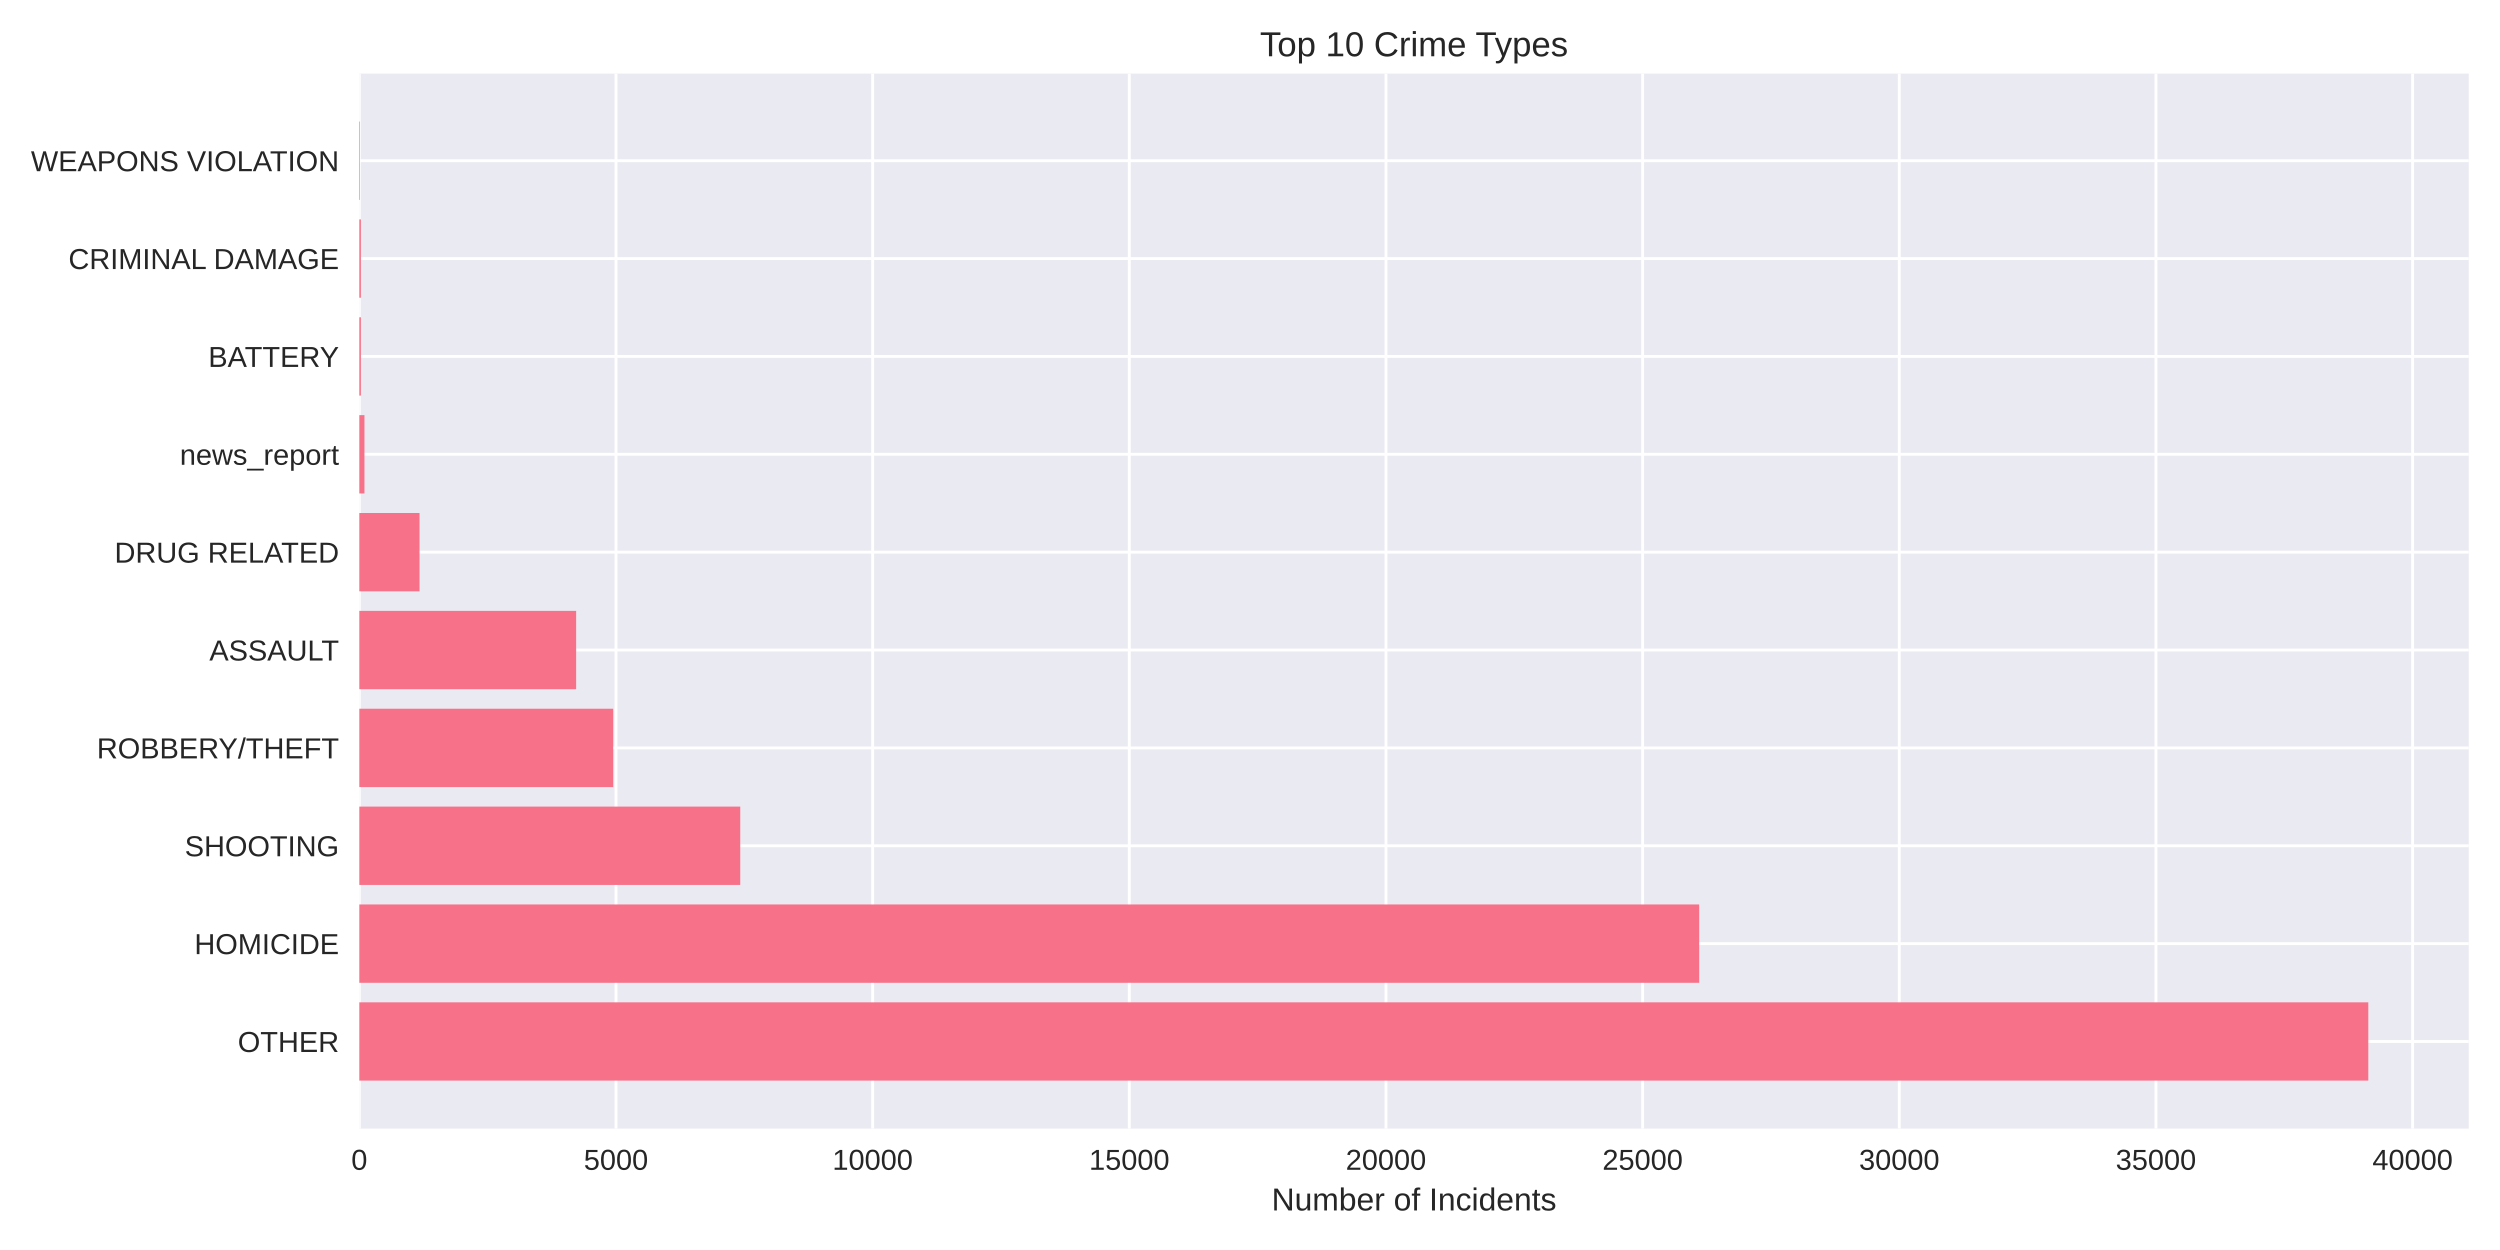
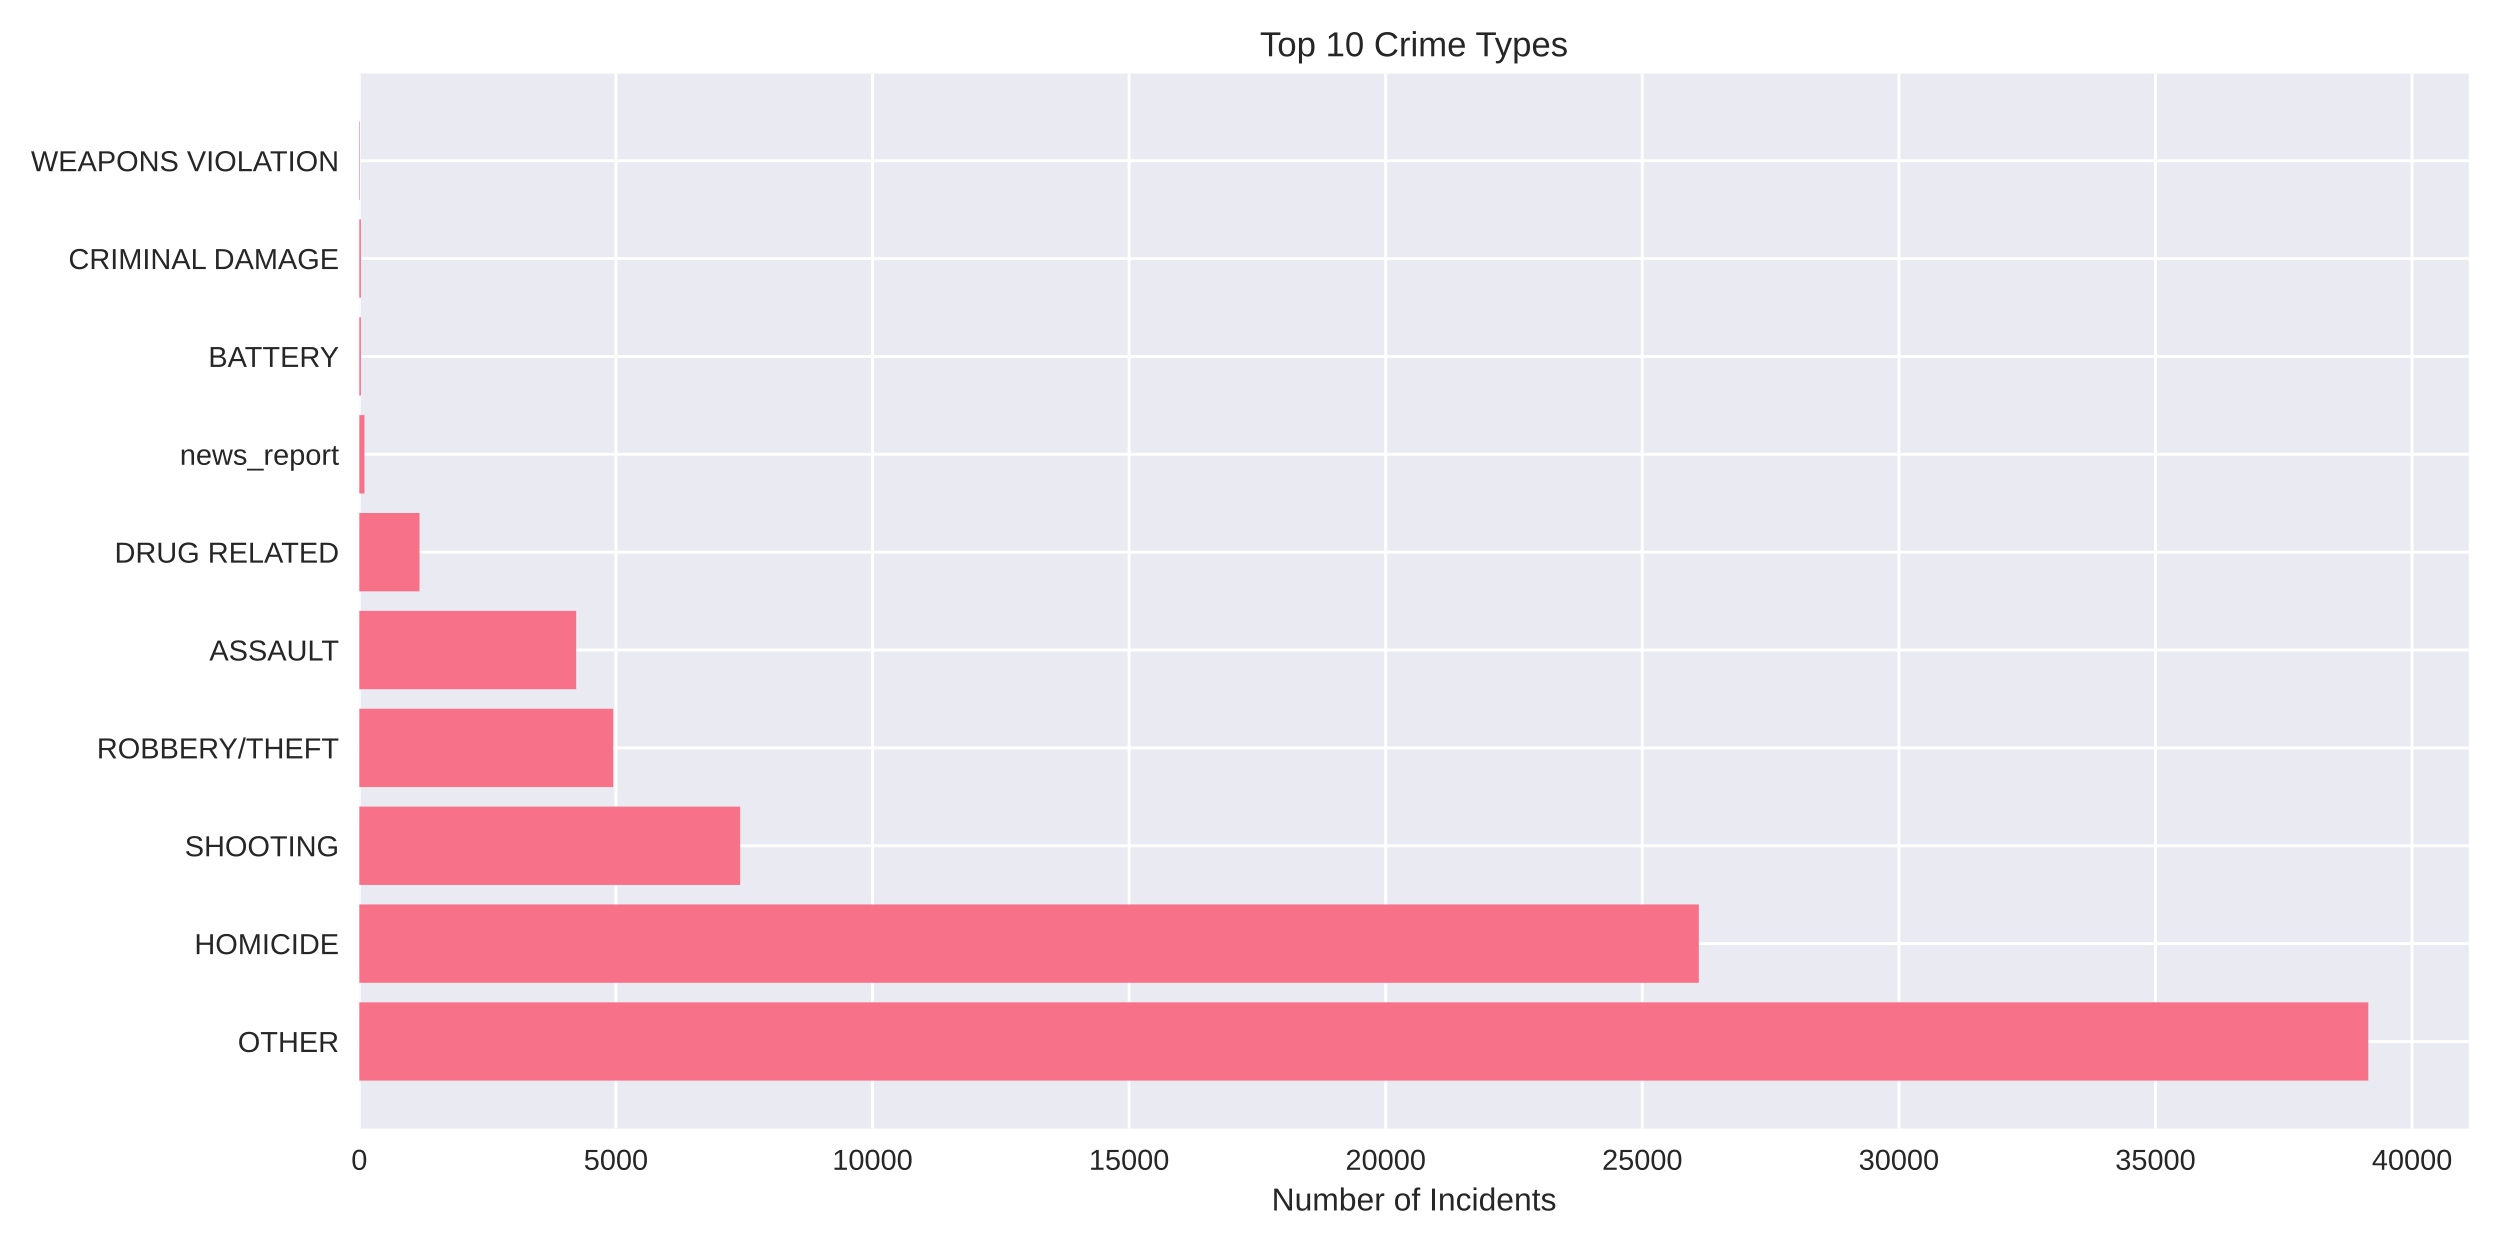
<svg xmlns="http://www.w3.org/2000/svg" width="864pt" height="432pt" viewBox="0 0 864 432" version="1.1">
  <defs>
    <style type="text/css">*{stroke-linejoin: round; stroke-linecap: butt}</style>
  </defs>
  <g id="figure_1">
    <g id="patch_1">
      <path d="M 0 432  L 864 432  L 864 0  L 0 0  z " style="fill: #ffffff" />
    </g>
    <g id="axes_1">
      <g id="patch_2">
        <path d="M 124.18 390.04  L 853.2 390.04  L 853.2 25.44  L 124.18 25.44  z " style="fill: #eaeaf2" />
      </g>
      <g id="matplotlib.axis_1">
        <g id="xtick_1">
          <g id="line2d_1">
-             <path d="M 124.18 390.04  L 124.18 25.44  " clip-path="url(#p86c8f1724b)" style="fill: none; stroke: #ffffff; stroke-linecap: round" />
+             <path d="M 124.18 390.04  L 124.18 25.44  " clip-path="url(#p728287fc56)" style="fill: none; stroke: #ffffff; stroke-linecap: round" />
          </g>
          <g id="line2d_2" />
          <g id="text_1">
            <text style="fill: #262626; font: 10px 'Arial', 'Liberation Sans', 'DejaVu Sans', 'Bitstream Vera Sans', sans-serif; text-anchor: middle" x="124.18" y="404.287" transform="rotate(-0 124.18 404.2869)">0</text>
          </g>
        </g>
        <g id="xtick_2">
          <g id="line2d_3">
-             <path d="M 212.882 390.04  L 212.882 25.44  " clip-path="url(#p86c8f1724b)" style="fill: none; stroke: #ffffff; stroke-linecap: round" />
+             <path d="M 212.859 390.04  L 212.859 25.44  " clip-path="url(#p728287fc56)" style="fill: none; stroke: #ffffff; stroke-linecap: round" />
          </g>
          <g id="line2d_4" />
          <g id="text_2">
-             <text style="fill: #262626; font: 10px 'Arial', 'Liberation Sans', 'DejaVu Sans', 'Bitstream Vera Sans', sans-serif; text-anchor: middle" x="212.882" y="404.287" transform="rotate(-0 212.8818 404.2869)">5000</text>
+             <text style="fill: #262626; font: 10px 'Arial', 'Liberation Sans', 'DejaVu Sans', 'Bitstream Vera Sans', sans-serif; text-anchor: middle" x="212.859" y="404.287" transform="rotate(-0 212.8592 404.2869)">5000</text>
          </g>
        </g>
        <g id="xtick_3">
          <g id="line2d_5">
-             <path d="M 301.584 390.04  L 301.584 25.44  " clip-path="url(#p86c8f1724b)" style="fill: none; stroke: #ffffff; stroke-linecap: round" />
+             <path d="M 301.538 390.04  L 301.538 25.44  " clip-path="url(#p728287fc56)" style="fill: none; stroke: #ffffff; stroke-linecap: round" />
          </g>
          <g id="line2d_6" />
          <g id="text_3">
-             <text style="fill: #262626; font: 10px 'Arial', 'Liberation Sans', 'DejaVu Sans', 'Bitstream Vera Sans', sans-serif; text-anchor: middle" x="301.584" y="404.287" transform="rotate(-0 301.5837 404.2869)">10000</text>
+             <text style="fill: #262626; font: 10px 'Arial', 'Liberation Sans', 'DejaVu Sans', 'Bitstream Vera Sans', sans-serif; text-anchor: middle" x="301.538" y="404.287" transform="rotate(-0 301.5384 404.2869)">10000</text>
          </g>
        </g>
        <g id="xtick_4">
          <g id="line2d_7">
-             <path d="M 390.286 390.04  L 390.286 25.44  " clip-path="url(#p86c8f1724b)" style="fill: none; stroke: #ffffff; stroke-linecap: round" />
+             <path d="M 390.218 390.04  L 390.218 25.44  " clip-path="url(#p728287fc56)" style="fill: none; stroke: #ffffff; stroke-linecap: round" />
          </g>
          <g id="line2d_8" />
          <g id="text_4">
-             <text style="fill: #262626; font: 10px 'Arial', 'Liberation Sans', 'DejaVu Sans', 'Bitstream Vera Sans', sans-serif; text-anchor: middle" x="390.286" y="404.287" transform="rotate(-0 390.2855 404.2869)">15000</text>
+             <text style="fill: #262626; font: 10px 'Arial', 'Liberation Sans', 'DejaVu Sans', 'Bitstream Vera Sans', sans-serif; text-anchor: middle" x="390.218" y="404.287" transform="rotate(-0 390.2175 404.2869)">15000</text>
          </g>
        </g>
        <g id="xtick_5">
          <g id="line2d_9">
-             <path d="M 478.987 390.04  L 478.987 25.44  " clip-path="url(#p86c8f1724b)" style="fill: none; stroke: #ffffff; stroke-linecap: round" />
+             <path d="M 478.897 390.04  L 478.897 25.44  " clip-path="url(#p728287fc56)" style="fill: none; stroke: #ffffff; stroke-linecap: round" />
          </g>
          <g id="line2d_10" />
          <g id="text_5">
-             <text style="fill: #262626; font: 10px 'Arial', 'Liberation Sans', 'DejaVu Sans', 'Bitstream Vera Sans', sans-serif; text-anchor: middle" x="478.987" y="404.287" transform="rotate(-0 478.9873 404.2869)">20000</text>
+             <text style="fill: #262626; font: 10px 'Arial', 'Liberation Sans', 'DejaVu Sans', 'Bitstream Vera Sans', sans-serif; text-anchor: middle" x="478.897" y="404.287" transform="rotate(-0 478.8967 404.2869)">20000</text>
          </g>
        </g>
        <g id="xtick_6">
          <g id="line2d_11">
-             <path d="M 567.689 390.04  L 567.689 25.44  " clip-path="url(#p86c8f1724b)" style="fill: none; stroke: #ffffff; stroke-linecap: round" />
+             <path d="M 567.576 390.04  L 567.576 25.44  " clip-path="url(#p728287fc56)" style="fill: none; stroke: #ffffff; stroke-linecap: round" />
          </g>
          <g id="line2d_12" />
          <g id="text_6">
-             <text style="fill: #262626; font: 10px 'Arial', 'Liberation Sans', 'DejaVu Sans', 'Bitstream Vera Sans', sans-serif; text-anchor: middle" x="567.689" y="404.287" transform="rotate(-0 567.6892 404.2869)">25000</text>
+             <text style="fill: #262626; font: 10px 'Arial', 'Liberation Sans', 'DejaVu Sans', 'Bitstream Vera Sans', sans-serif; text-anchor: middle" x="567.576" y="404.287" transform="rotate(-0 567.5759 404.2869)">25000</text>
          </g>
        </g>
        <g id="xtick_7">
          <g id="line2d_13">
-             <path d="M 656.391 390.04  L 656.391 25.44  " clip-path="url(#p86c8f1724b)" style="fill: none; stroke: #ffffff; stroke-linecap: round" />
+             <path d="M 656.255 390.04  L 656.255 25.44  " clip-path="url(#p728287fc56)" style="fill: none; stroke: #ffffff; stroke-linecap: round" />
          </g>
          <g id="line2d_14" />
          <g id="text_7">
-             <text style="fill: #262626; font: 10px 'Arial', 'Liberation Sans', 'DejaVu Sans', 'Bitstream Vera Sans', sans-serif; text-anchor: middle" x="656.391" y="404.287" transform="rotate(-0 656.391 404.2869)">30000</text>
+             <text style="fill: #262626; font: 10px 'Arial', 'Liberation Sans', 'DejaVu Sans', 'Bitstream Vera Sans', sans-serif; text-anchor: middle" x="656.255" y="404.287" transform="rotate(-0 656.2551 404.2869)">30000</text>
          </g>
        </g>
        <g id="xtick_8">
          <g id="line2d_15">
-             <path d="M 745.093 390.04  L 745.093 25.44  " clip-path="url(#p86c8f1724b)" style="fill: none; stroke: #ffffff; stroke-linecap: round" />
+             <path d="M 744.934 390.04  L 744.934 25.44  " clip-path="url(#p728287fc56)" style="fill: none; stroke: #ffffff; stroke-linecap: round" />
          </g>
          <g id="line2d_16" />
          <g id="text_8">
-             <text style="fill: #262626; font: 10px 'Arial', 'Liberation Sans', 'DejaVu Sans', 'Bitstream Vera Sans', sans-serif; text-anchor: middle" x="745.093" y="404.287" transform="rotate(-0 745.0929 404.2869)">35000</text>
+             <text style="fill: #262626; font: 10px 'Arial', 'Liberation Sans', 'DejaVu Sans', 'Bitstream Vera Sans', sans-serif; text-anchor: middle" x="744.934" y="404.287" transform="rotate(-0 744.9343 404.2869)">35000</text>
          </g>
        </g>
        <g id="xtick_9">
          <g id="line2d_17">
-             <path d="M 833.795 390.04  L 833.795 25.44  " clip-path="url(#p86c8f1724b)" style="fill: none; stroke: #ffffff; stroke-linecap: round" />
+             <path d="M 833.613 390.04  L 833.613 25.44  " clip-path="url(#p728287fc56)" style="fill: none; stroke: #ffffff; stroke-linecap: round" />
          </g>
          <g id="line2d_18" />
          <g id="text_9">
-             <text style="fill: #262626; font: 10px 'Arial', 'Liberation Sans', 'DejaVu Sans', 'Bitstream Vera Sans', sans-serif; text-anchor: middle" x="833.795" y="404.287" transform="rotate(-0 833.7947 404.2869)">40000</text>
+             <text style="fill: #262626; font: 10px 'Arial', 'Liberation Sans', 'DejaVu Sans', 'Bitstream Vera Sans', sans-serif; text-anchor: middle" x="833.613" y="404.287" transform="rotate(-0 833.6134 404.2869)">40000</text>
          </g>
        </g>
        <g id="text_10">
          <text style="fill: #262626; font: 11px 'Arial', 'Liberation Sans', 'DejaVu Sans', 'Bitstream Vera Sans', sans-serif; text-anchor: middle" x="488.69" y="418.333" transform="rotate(-0 488.69 418.3334)">Number of Incidents</text>
        </g>
      </g>
      <g id="matplotlib.axis_2">
        <g id="ytick_1">
          <g id="line2d_19">
-             <path d="M 124.18 359.939  L 853.2 359.939  " clip-path="url(#p86c8f1724b)" style="fill: none; stroke: #ffffff; stroke-linecap: round" />
+             <path d="M 124.18 359.939  L 853.2 359.939  " clip-path="url(#p728287fc56)" style="fill: none; stroke: #ffffff; stroke-linecap: round" />
          </g>
          <g id="line2d_20" />
          <g id="text_11">
            <text style="fill: #262626; font: 10px 'Arial', 'Liberation Sans', 'DejaVu Sans', 'Bitstream Vera Sans', sans-serif; text-anchor: end" x="117.18" y="363.562" transform="rotate(-0 117.18 363.562)">OTHER</text>
          </g>
        </g>
        <g id="ytick_2">
          <g id="line2d_21">
-             <path d="M 124.18 326.117  L 853.2 326.117  " clip-path="url(#p86c8f1724b)" style="fill: none; stroke: #ffffff; stroke-linecap: round" />
+             <path d="M 124.18 326.117  L 853.2 326.117  " clip-path="url(#p728287fc56)" style="fill: none; stroke: #ffffff; stroke-linecap: round" />
          </g>
          <g id="line2d_22" />
          <g id="text_12">
            <text style="fill: #262626; font: 10px 'Arial', 'Liberation Sans', 'DejaVu Sans', 'Bitstream Vera Sans', sans-serif; text-anchor: end" x="117.18" y="329.74" transform="rotate(-0 117.18 329.7401)">HOMICIDE</text>
          </g>
        </g>
        <g id="ytick_3">
          <g id="line2d_23">
-             <path d="M 124.18 292.295  L 853.2 292.295  " clip-path="url(#p86c8f1724b)" style="fill: none; stroke: #ffffff; stroke-linecap: round" />
+             <path d="M 124.18 292.295  L 853.2 292.295  " clip-path="url(#p728287fc56)" style="fill: none; stroke: #ffffff; stroke-linecap: round" />
          </g>
          <g id="line2d_24" />
          <g id="text_13">
            <text style="fill: #262626; font: 10px 'Arial', 'Liberation Sans', 'DejaVu Sans', 'Bitstream Vera Sans', sans-serif; text-anchor: end" x="117.18" y="295.918" transform="rotate(-0 117.18 295.9182)">SHOOTING</text>
          </g>
        </g>
        <g id="ytick_4">
          <g id="line2d_25">
-             <path d="M 124.18 258.473  L 853.2 258.473  " clip-path="url(#p86c8f1724b)" style="fill: none; stroke: #ffffff; stroke-linecap: round" />
+             <path d="M 124.18 258.473  L 853.2 258.473  " clip-path="url(#p728287fc56)" style="fill: none; stroke: #ffffff; stroke-linecap: round" />
          </g>
          <g id="line2d_26" />
          <g id="text_14">
            <text style="fill: #262626; font: 10px 'Arial', 'Liberation Sans', 'DejaVu Sans', 'Bitstream Vera Sans', sans-serif; text-anchor: end" x="117.18" y="262.096" transform="rotate(-0 117.18 262.0963)">ROBBERY/THEFT</text>
          </g>
        </g>
        <g id="ytick_5">
          <g id="line2d_27">
-             <path d="M 124.18 224.651  L 853.2 224.651  " clip-path="url(#p86c8f1724b)" style="fill: none; stroke: #ffffff; stroke-linecap: round" />
+             <path d="M 124.18 224.651  L 853.2 224.651  " clip-path="url(#p728287fc56)" style="fill: none; stroke: #ffffff; stroke-linecap: round" />
          </g>
          <g id="line2d_28" />
          <g id="text_15">
            <text style="fill: #262626; font: 10px 'Arial', 'Liberation Sans', 'DejaVu Sans', 'Bitstream Vera Sans', sans-serif; text-anchor: end" x="117.18" y="228.274" transform="rotate(-0 117.18 228.2744)">ASSAULT</text>
          </g>
        </g>
        <g id="ytick_6">
          <g id="line2d_29">
-             <path d="M 124.18 190.829  L 853.2 190.829  " clip-path="url(#p86c8f1724b)" style="fill: none; stroke: #ffffff; stroke-linecap: round" />
+             <path d="M 124.18 190.829  L 853.2 190.829  " clip-path="url(#p728287fc56)" style="fill: none; stroke: #ffffff; stroke-linecap: round" />
          </g>
          <g id="line2d_30" />
          <g id="text_16">
            <text style="fill: #262626; font: 10px 'Arial', 'Liberation Sans', 'DejaVu Sans', 'Bitstream Vera Sans', sans-serif; text-anchor: end" x="117.18" y="194.452" transform="rotate(-0 117.18 194.4525)">DRUG RELATED</text>
          </g>
        </g>
        <g id="ytick_7">
          <g id="line2d_31">
-             <path d="M 124.18 157.007  L 853.2 157.007  " clip-path="url(#p86c8f1724b)" style="fill: none; stroke: #ffffff; stroke-linecap: round" />
+             <path d="M 124.18 157.007  L 853.2 157.007  " clip-path="url(#p728287fc56)" style="fill: none; stroke: #ffffff; stroke-linecap: round" />
          </g>
          <g id="line2d_32" />
          <g id="text_17">
            <text style="fill: #262626; font: 10px 'Arial', 'Liberation Sans', 'DejaVu Sans', 'Bitstream Vera Sans', sans-serif; text-anchor: end" x="117.18" y="160.631" transform="rotate(-0 117.18 160.6306)">news_report</text>
          </g>
        </g>
        <g id="ytick_8">
          <g id="line2d_33">
-             <path d="M 124.18 123.185  L 853.2 123.185  " clip-path="url(#p86c8f1724b)" style="fill: none; stroke: #ffffff; stroke-linecap: round" />
+             <path d="M 124.18 123.185  L 853.2 123.185  " clip-path="url(#p728287fc56)" style="fill: none; stroke: #ffffff; stroke-linecap: round" />
          </g>
          <g id="line2d_34" />
          <g id="text_18">
            <text style="fill: #262626; font: 10px 'Arial', 'Liberation Sans', 'DejaVu Sans', 'Bitstream Vera Sans', sans-serif; text-anchor: end" x="117.18" y="126.809" transform="rotate(-0 117.18 126.8087)">BATTERY</text>
          </g>
        </g>
        <g id="ytick_9">
          <g id="line2d_35">
-             <path d="M 124.18 89.363  L 853.2 89.363  " clip-path="url(#p86c8f1724b)" style="fill: none; stroke: #ffffff; stroke-linecap: round" />
+             <path d="M 124.18 89.363  L 853.2 89.363  " clip-path="url(#p728287fc56)" style="fill: none; stroke: #ffffff; stroke-linecap: round" />
          </g>
          <g id="line2d_36" />
          <g id="text_19">
            <text style="fill: #262626; font: 10px 'Arial', 'Liberation Sans', 'DejaVu Sans', 'Bitstream Vera Sans', sans-serif; text-anchor: end" x="117.18" y="92.987" transform="rotate(-0 117.18 92.98681)">CRIMINAL DAMAGE</text>
          </g>
        </g>
        <g id="ytick_10">
          <g id="line2d_37">
-             <path d="M 124.18 55.541  L 853.2 55.541  " clip-path="url(#p86c8f1724b)" style="fill: none; stroke: #ffffff; stroke-linecap: round" />
+             <path d="M 124.18 55.541  L 853.2 55.541  " clip-path="url(#p728287fc56)" style="fill: none; stroke: #ffffff; stroke-linecap: round" />
          </g>
          <g id="line2d_38" />
          <g id="text_20">
            <text style="fill: #262626; font: 10px 'Arial', 'Liberation Sans', 'DejaVu Sans', 'Bitstream Vera Sans', sans-serif; text-anchor: end" x="117.18" y="59.165" transform="rotate(-0 117.18 59.16492)">WEAPONS VIOLATION</text>
          </g>
        </g>
      </g>
      <g id="patch_3">
-         <path d="M 124.18 373.467  L 818.485 373.467  L 818.485 346.41  L 124.18 346.41  z " clip-path="url(#p86c8f1724b)" style="fill: #f77189" />
+         <path d="M 124.18 373.467  L 818.485 373.467  L 818.485 346.41  L 124.18 346.41  z " clip-path="url(#p728287fc56)" style="fill: #f77189" />
      </g>
      <g id="patch_4">
-         <path d="M 124.18 339.645  L 587.239 339.645  L 587.239 312.588  L 124.18 312.588  z " clip-path="url(#p86c8f1724b)" style="fill: #f77189" />
+         <path d="M 124.18 339.645  L 587.121 339.645  L 587.121 312.588  L 124.18 312.588  z " clip-path="url(#p728287fc56)" style="fill: #f77189" />
      </g>
      <g id="patch_5">
-         <path d="M 124.18 305.823  L 255.831 305.823  L 255.831 278.766  L 124.18 278.766  z " clip-path="url(#p86c8f1724b)" style="fill: #f77189" />
+         <path d="M 124.18 305.823  L 255.798 305.823  L 255.798 278.766  L 124.18 278.766  z " clip-path="url(#p728287fc56)" style="fill: #f77189" />
      </g>
      <g id="patch_6">
-         <path d="M 124.18 272.002  L 211.924 272.002  L 211.924 244.944  L 124.18 244.944  z " clip-path="url(#p86c8f1724b)" style="fill: #f77189" />
+         <path d="M 124.18 272.002  L 211.919 272.002  L 211.919 244.944  L 124.18 244.944  z " clip-path="url(#p728287fc56)" style="fill: #f77189" />
      </g>
      <g id="patch_7">
-         <path d="M 124.18 238.18  L 199.115 238.18  L 199.115 211.122  L 124.18 211.122  z " clip-path="url(#p86c8f1724b)" style="fill: #f77189" />
+         <path d="M 124.18 238.18  L 199.132 238.18  L 199.132 211.122  L 124.18 211.122  z " clip-path="url(#p728287fc56)" style="fill: #f77189" />
      </g>
      <g id="patch_8">
-         <path d="M 124.18 204.358  L 144.989 204.358  L 144.989 177.3  L 124.18 177.3  z " clip-path="url(#p86c8f1724b)" style="fill: #f77189" />
+         <path d="M 124.18 204.358  L 144.984 204.358  L 144.984 177.3  L 124.18 177.3  z " clip-path="url(#p728287fc56)" style="fill: #f77189" />
      </g>
      <g id="patch_9">
-         <path d="M 124.18 170.536  L 125.954 170.536  L 125.954 143.478  L 124.18 143.478  z " clip-path="url(#p86c8f1724b)" style="fill: #f77189" />
+         <path d="M 124.18 170.536  L 125.954 170.536  L 125.954 143.478  L 124.18 143.478  z " clip-path="url(#p728287fc56)" style="fill: #f77189" />
      </g>
      <g id="patch_10">
-         <path d="M 124.18 136.714  L 124.73 136.714  L 124.73 109.657  L 124.18 109.657  z " clip-path="url(#p86c8f1724b)" style="fill: #f77189" />
+         <path d="M 124.18 136.714  L 124.73 136.714  L 124.73 109.657  L 124.18 109.657  z " clip-path="url(#p728287fc56)" style="fill: #f77189" />
      </g>
      <g id="patch_11">
-         <path d="M 124.18 102.892  L 124.73 102.892  L 124.73 75.835  L 124.18 75.835  z " clip-path="url(#p86c8f1724b)" style="fill: #f77189" />
+         <path d="M 124.18 102.892  L 124.73 102.892  L 124.73 75.835  L 124.18 75.835  z " clip-path="url(#p728287fc56)" style="fill: #f77189" />
      </g>
      <g id="patch_12">
-         <path d="M 124.18 69.07  L 124.375 69.07  L 124.375 42.013  L 124.18 42.013  z " clip-path="url(#p86c8f1724b)" style="fill: #f77189" />
+         <path d="M 124.18 69.07  L 124.375 69.07  L 124.375 42.013  L 124.18 42.013  z " clip-path="url(#p728287fc56)" style="fill: #f77189" />
      </g>
      <g id="patch_13">
        <path d="M 124.18 390.04  L 124.18 25.44  " style="fill: none" />
      </g>
      <g id="patch_14">
        <path d="M 853.2 390.04  L 853.2 25.44  " style="fill: none" />
      </g>
      <g id="patch_15">
        <path d="M 124.18 390.04  L 853.2 390.04  " style="fill: none" />
      </g>
      <g id="patch_16">
        <path d="M 124.18 25.44  L 853.2 25.44  " style="fill: none" />
      </g>
      <g id="text_21">
        <text style="fill: #262626; font: 12px 'Arial', 'Liberation Sans', 'DejaVu Sans', 'Bitstream Vera Sans', sans-serif; text-anchor: middle" x="488.69" y="19.44" transform="rotate(-0 488.69 19.44)">Top 10 Crime Types</text>
      </g>
    </g>
  </g>
  <defs>
-     <clipPath id="p86c8f1724b">
+     <clipPath id="p728287fc56">
      <rect x="124.18" y="25.44" width="729.02" height="364.6" />
    </clipPath>
  </defs>
</svg>
